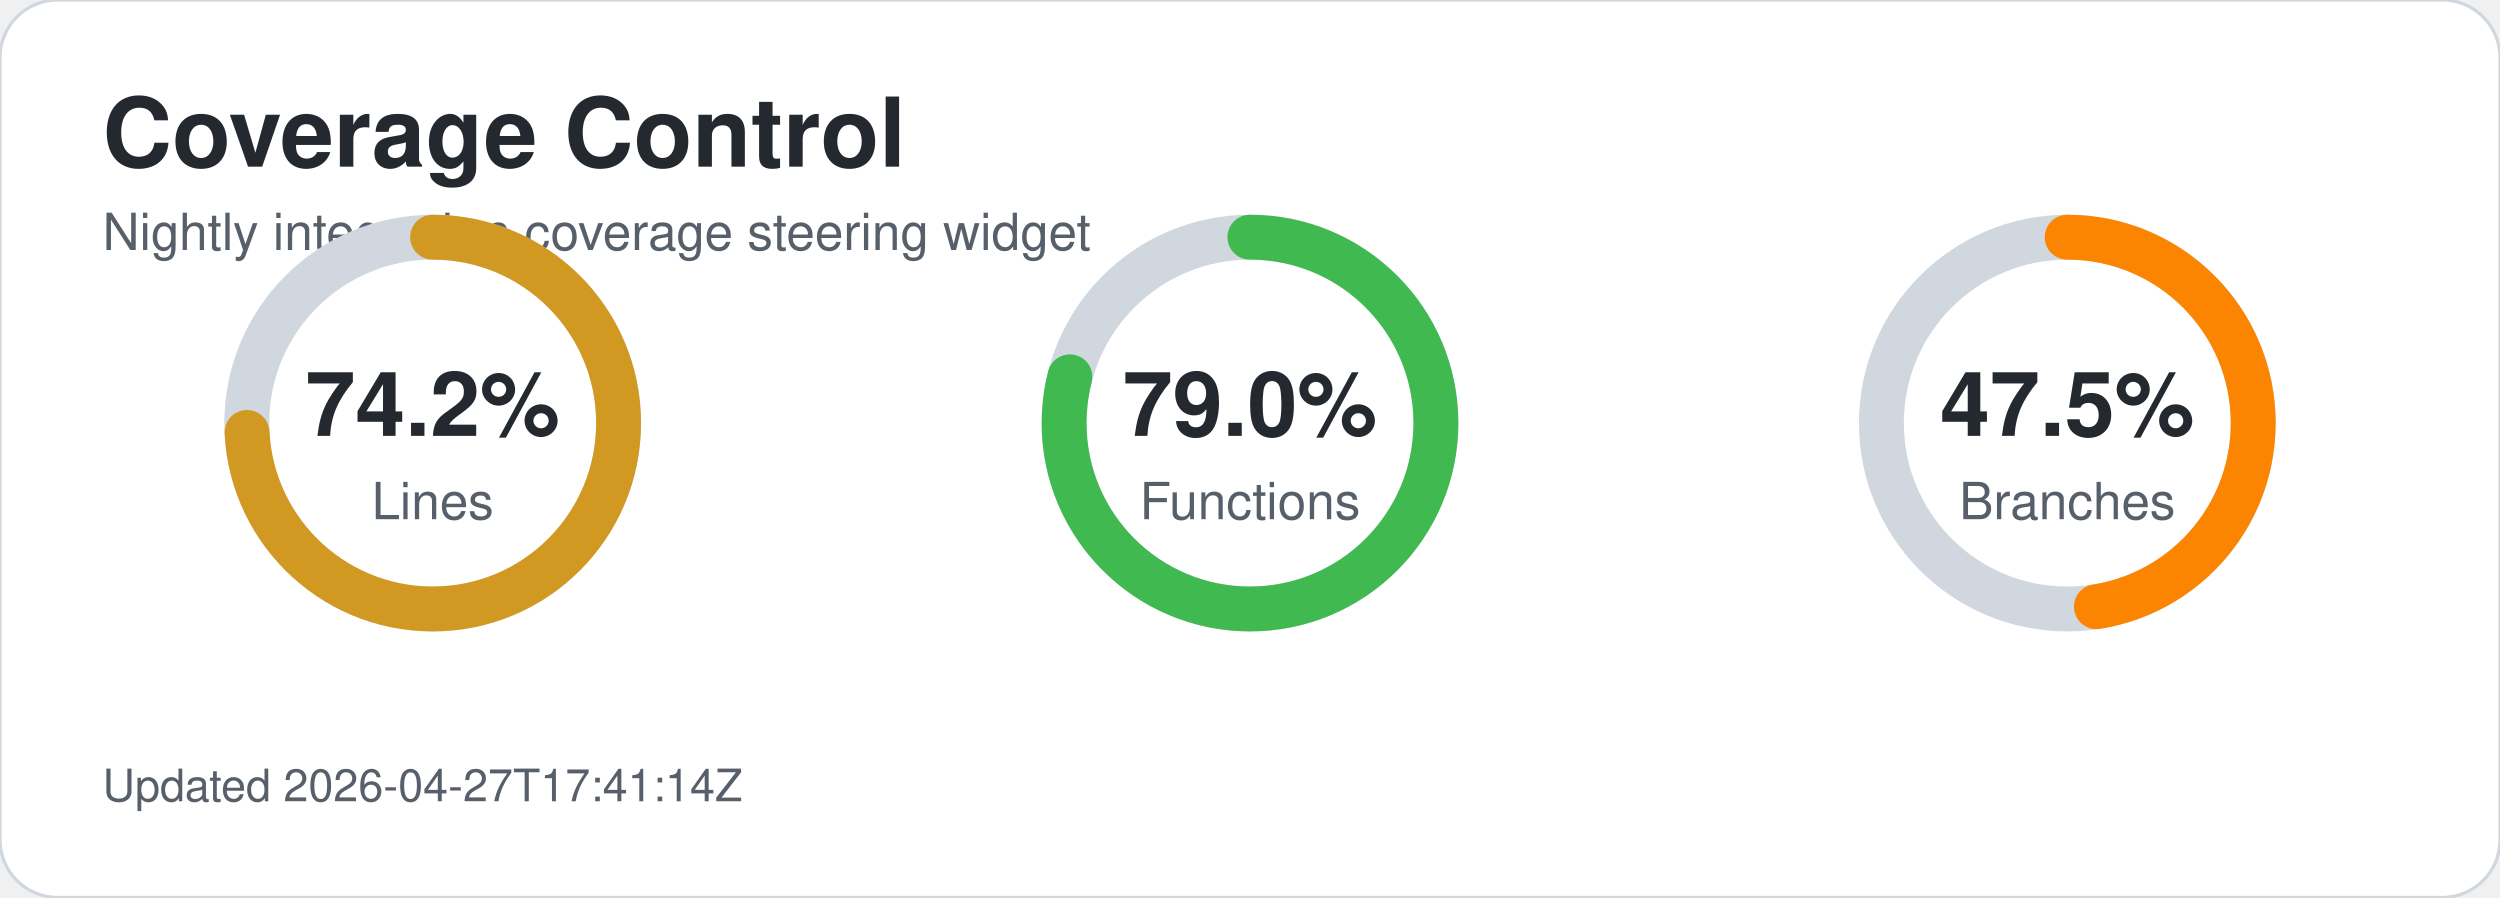
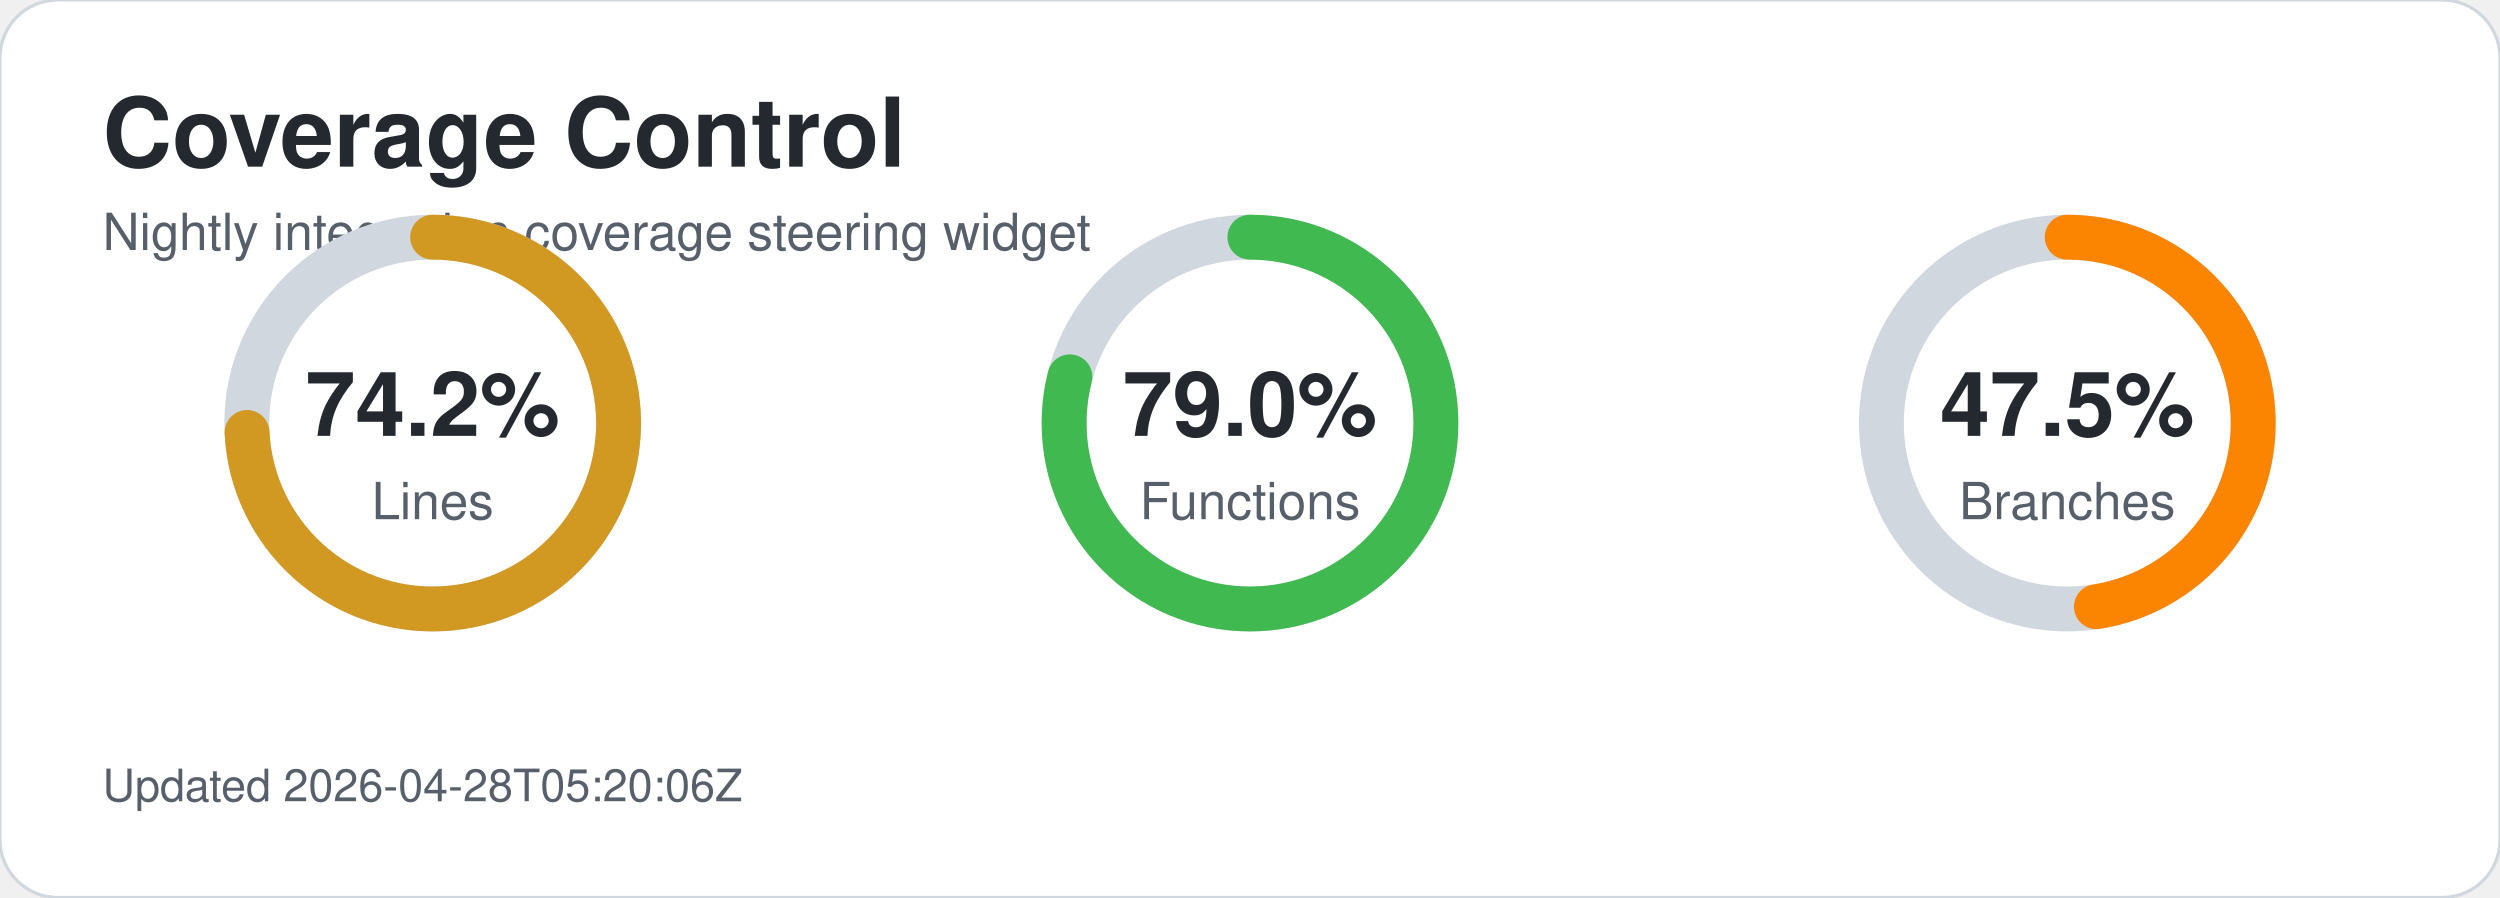
<svg xmlns="http://www.w3.org/2000/svg" width="780" height="280" viewBox="0 0 780 280" role="img" aria-labelledby="title desc">
  <style>text{font-family:-apple-system,BlinkMacSystemFont,'Segoe UI',Helvetica,Arial,sans-serif;}.title{font-size:30px;font-weight:700;fill:#24292f;}.subtitle{font-size:16px;fill:#57606a;}.metric-value{font-size:28px;font-weight:700;fill:#24292f;}.metric-label{font-size:16px;fill:#57606a;}.updated{font-size:14px;fill:#57606a;}</style>
  <rect width="780" height="280" rx="18" fill="#ffffff" stroke="#d0d7de" />
  <text x="32" y="52" class="title">Coverage Control</text>
  <text x="32" y="78" class="subtitle">Nightly integration coverage steering widget</text>
  <circle cx="135" cy="132" r="58" fill="none" stroke="#d0d7de" stroke-width="14" />
  <circle cx="135" cy="132" r="58" fill="none" stroke="#d29922" stroke-width="14" stroke-linecap="round" stroke-dasharray="270.4 94.0" transform="rotate(-90 135 132)" />
  <text x="135" y="136" text-anchor="middle" class="metric-value">74.2%</text>
  <text x="135" y="162" text-anchor="middle" class="metric-label">Lines</text>
  <circle cx="390" cy="132" r="58" fill="none" stroke="#d0d7de" stroke-width="14" />
  <circle cx="390" cy="132" r="58" fill="none" stroke="#3fb950" stroke-width="14" stroke-linecap="round" stroke-dasharray="287.9 76.5" transform="rotate(-90 390 132)" />
  <text x="390" y="136" text-anchor="middle" class="metric-value">79.0%</text>
  <text x="390" y="162" text-anchor="middle" class="metric-label">Functions</text>
  <circle cx="645" cy="132" r="58" fill="none" stroke="#d0d7de" stroke-width="14" />
  <circle cx="645" cy="132" r="58" fill="none" stroke="#fb8500" stroke-width="14" stroke-linecap="round" stroke-dasharray="173.1 191.3" transform="rotate(-90 645 132)" />
  <text x="645" y="136" text-anchor="middle" class="metric-value">47.5%</text>
  <text x="645" y="162" text-anchor="middle" class="metric-label">Branches</text>
-   <text x="32" y="250" class="updated">Updated 2026-04-27T17:41:14Z</text>
+   <text x="32" y="250" class="updated">Updated 2026-04-28T05:20:06Z</text>
</svg>
